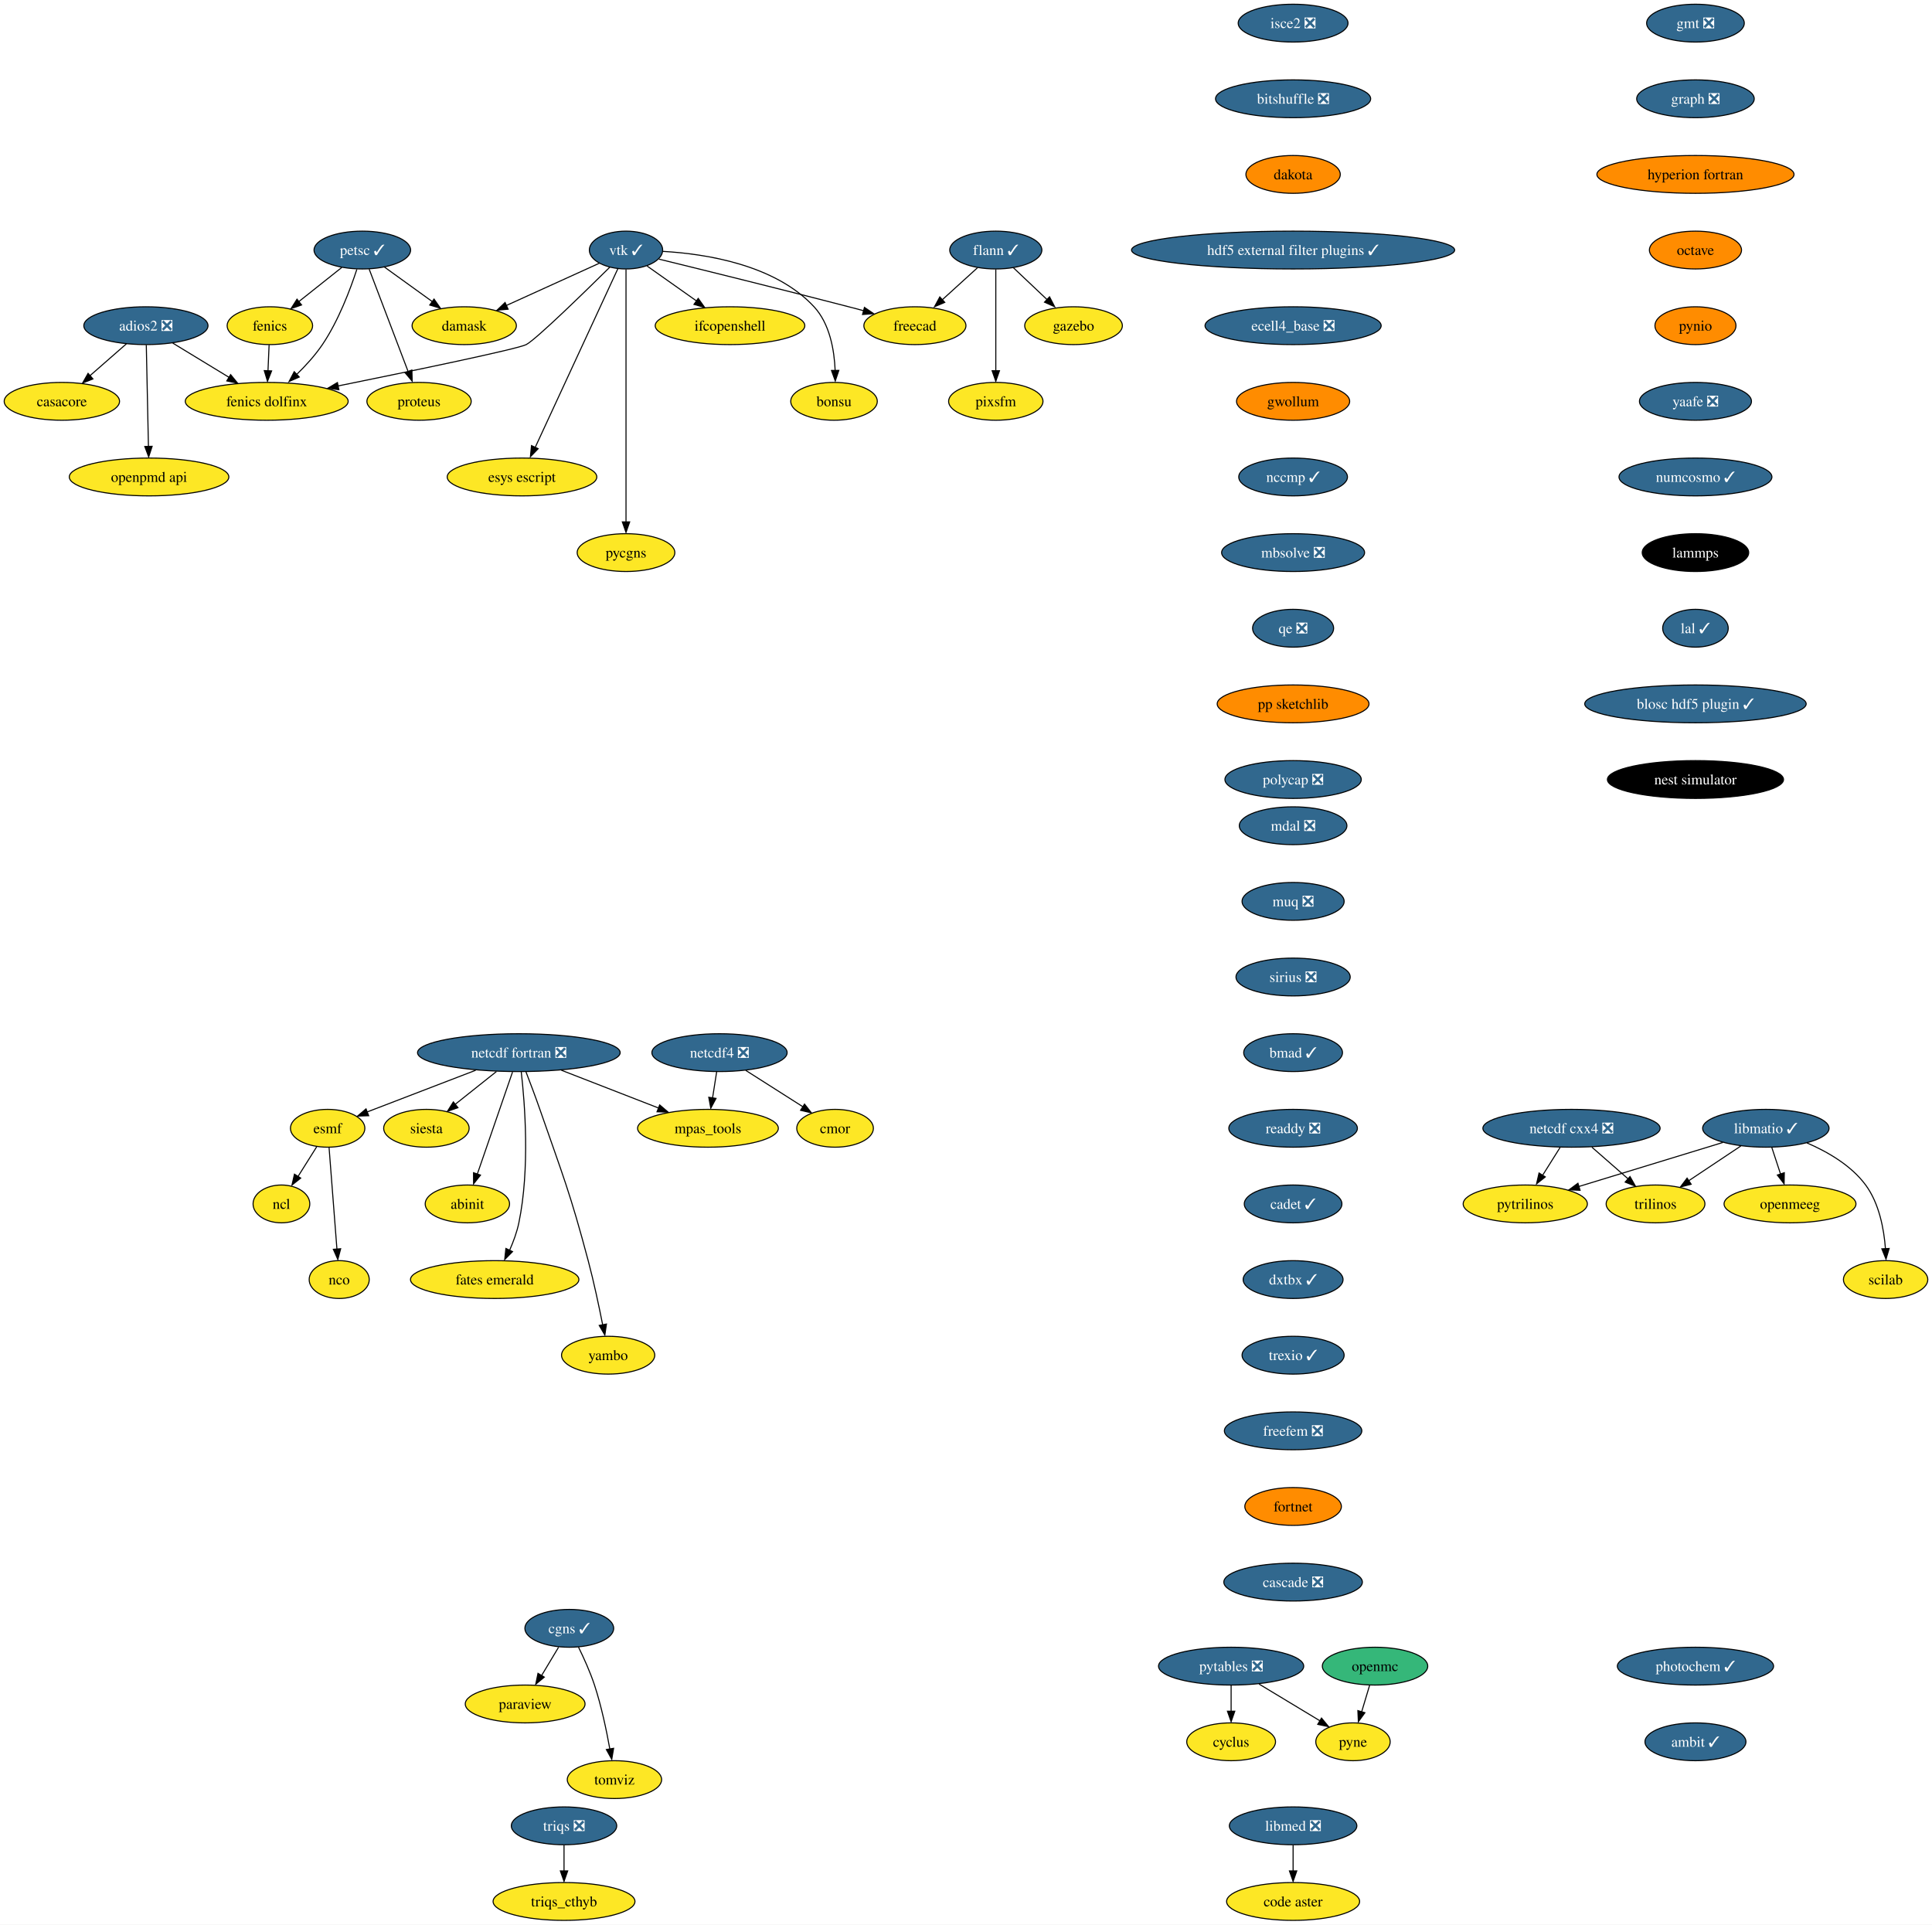
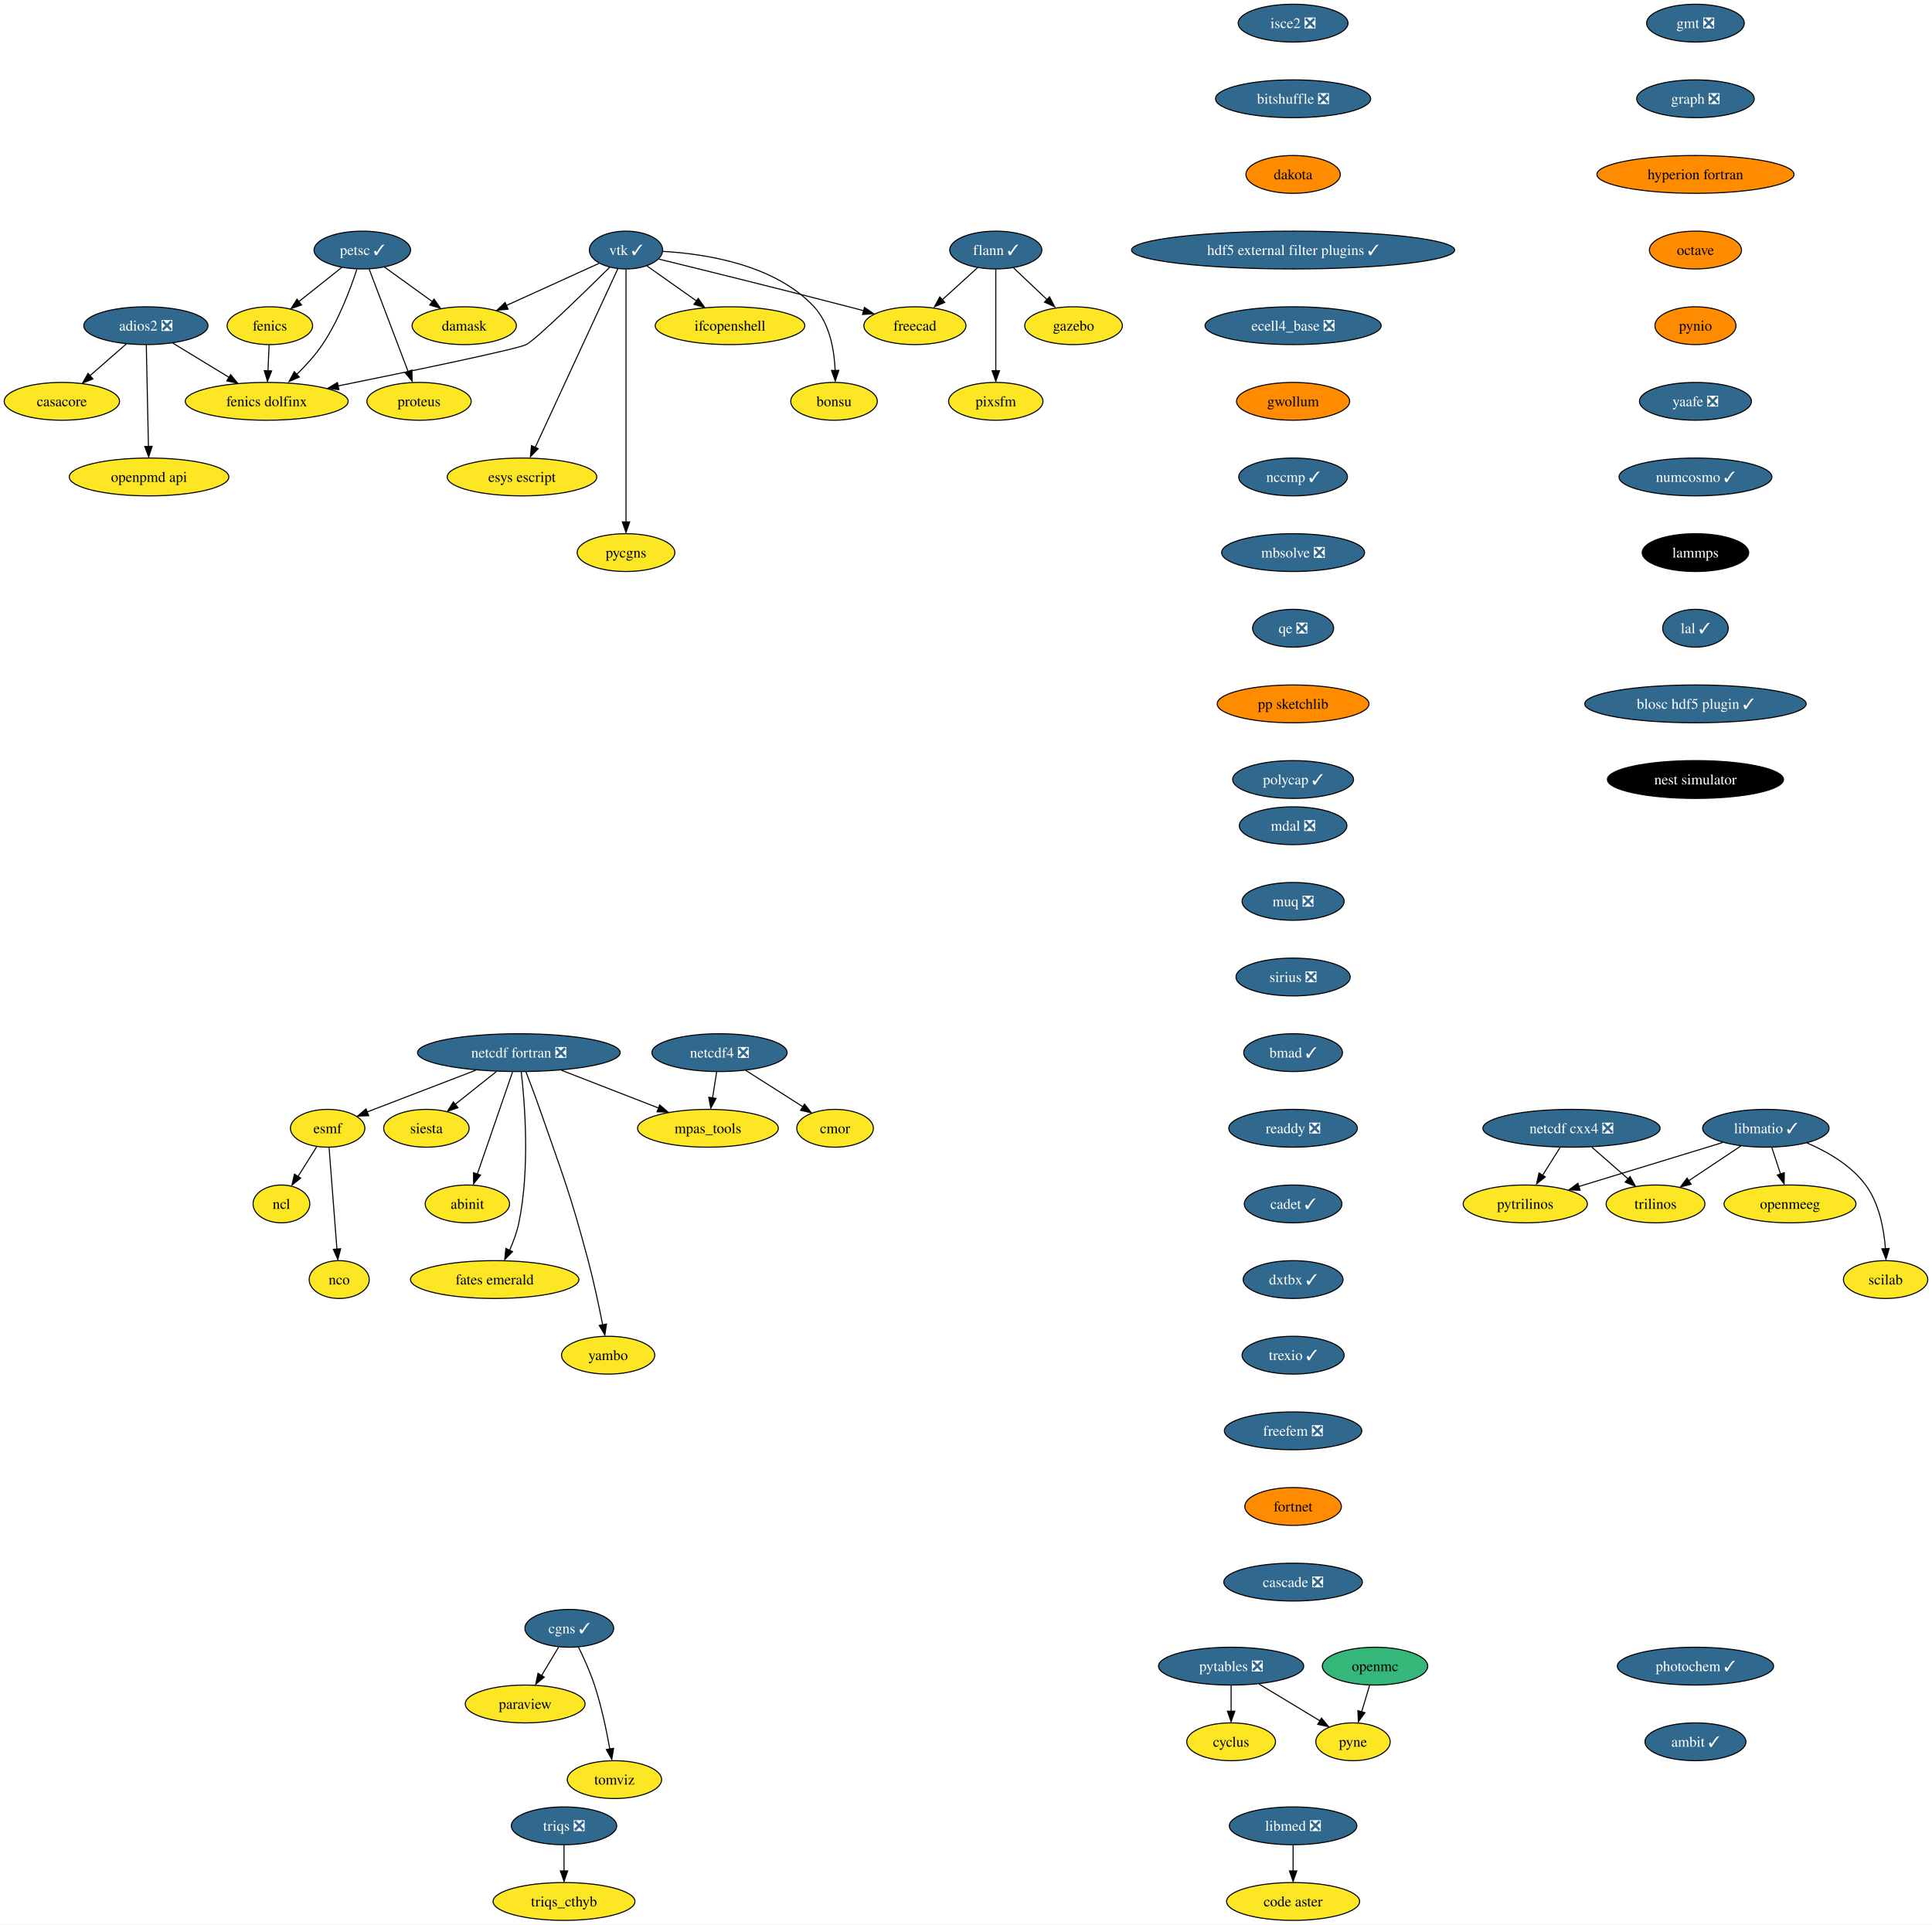
<svg xmlns="http://www.w3.org/2000/svg" xmlns:xlink="http://www.w3.org/1999/xlink" width="1839pt" height="1832pt" viewBox="0.00 0.00 1839.05 1832.00">
  <g id="graph0" class="graph" transform="scale(1 1) rotate(0) translate(4 1828)">
    <polygon fill="white" stroke="none" points="-4,4 -4,-1828 1835.05,-1828 1835.05,4 -4,4" />
    <g id="node1" class="node">
      <g id="a_node1">
        <a xlink:href="https://github.com/conda-forge/casacore-feedstock" xlink:title="casacore">
          <ellipse fill="#fde725" stroke="black" cx="54.89" cy="-1446" rx="54.89" ry="18" />
          <text text-anchor="middle" x="54.89" y="-1441.33" font-family="Times,serif" font-size="14.00">casacore</text>
        </a>
      </g>
    </g>
    <g id="node2" class="node">
      <g id="a_node2">
        <a xlink:href="https://github.com/conda-forge/cyclus-feedstock" xlink:title="cyclus">
          <ellipse fill="#fde725" stroke="black" cx="1167.89" cy="-170" rx="42.26" ry="18" />
          <text text-anchor="middle" x="1167.89" y="-165.32" font-family="Times,serif" font-size="14.00">cyclus</text>
        </a>
      </g>
    </g>
    <g id="node3" class="node">
      <g id="a_node3">
        <a xlink:href="https://github.com/conda-forge/esmf-feedstock" xlink:title="esmf">
          <ellipse fill="#fde725" stroke="black" cx="307.89" cy="-754" rx="35.42" ry="18" />
          <text text-anchor="middle" x="307.89" y="-749.33" font-family="Times,serif" font-size="14.00">esmf</text>
        </a>
      </g>
    </g>
    <g id="node4" class="node">
      <g id="a_node4">
        <a xlink:href="https://github.com/conda-forge/ncl-feedstock" xlink:title="ncl">
          <ellipse fill="#fde725" stroke="black" cx="263.89" cy="-682" rx="27" ry="18" />
          <text text-anchor="middle" x="263.89" y="-677.33" font-family="Times,serif" font-size="14.00">ncl</text>
        </a>
      </g>
    </g>
    <g id="edge1" class="edge">
      <path fill="none" stroke="black" d="M297.46,-736.41C292.18,-728.01 285.66,-717.63 279.77,-708.26" />
      <polygon fill="black" stroke="black" points="282.23,-706.59 273.94,-699.99 276.3,-710.32 282.23,-706.59" />
    </g>
    <g id="node5" class="node">
      <g id="a_node5">
        <a xlink:href="https://github.com/conda-forge/nco-feedstock" xlink:title="nco">
          <ellipse fill="#fde725" stroke="black" cx="318.89" cy="-610" rx="28.59" ry="18" />
          <text text-anchor="middle" x="318.89" y="-605.33" font-family="Times,serif" font-size="14.00">nco</text>
        </a>
      </g>
    </g>
    <g id="edge2" class="edge">
      <path fill="none" stroke="black" d="M309.24,-735.59C311.11,-711.5 314.49,-667.75 316.72,-639.03" />
      <polygon fill="black" stroke="black" points="320.28,-639.35 317.57,-629.11 313.3,-638.81 320.28,-639.35" />
    </g>
    <g id="node6" class="node">
      <g id="a_node6">
        <a xlink:href="https://github.com/conda-forge/fenics-feedstock" xlink:title="fenics">
          <ellipse fill="#fde725" stroke="black" cx="252.89" cy="-1518" rx="40.69" ry="18" />
          <text text-anchor="middle" x="252.89" y="-1513.33" font-family="Times,serif" font-size="14.00">fenics</text>
        </a>
      </g>
    </g>
    <g id="node7" class="node">
      <g id="a_node7">
        <a xlink:href="https://github.com/conda-forge/fenics-dolfinx-feedstock" xlink:title="fenics dolfinx">
          <ellipse fill="#fde725" stroke="black" cx="249.89" cy="-1446" rx="77.52" ry="18" />
          <text text-anchor="middle" x="249.89" y="-1441.33" font-family="Times,serif" font-size="14.00">fenics dolfinx</text>
        </a>
      </g>
    </g>
    <g id="edge3" class="edge">
      <path fill="none" stroke="black" d="M252.15,-1499.7C251.83,-1492.24 251.45,-1483.32 251.09,-1474.97" />
      <polygon fill="black" stroke="black" points="254.55,-1474.95 250.62,-1465.1 247.56,-1475.25 254.55,-1474.95" />
    </g>
    <g id="node8" class="node">
      <g id="a_node8">
        <a xlink:href="https://github.com/conda-forge/flann-feedstock/pull/37" xlink:title="flann ✓">
          <ellipse fill="#31688e" stroke="black" cx="943.89" cy="-1590" rx="43.84" ry="18" />
          <text text-anchor="middle" x="943.89" y="-1585.33" font-family="Times,serif" font-size="14.00" fill="white">flann ✓</text>
        </a>
      </g>
    </g>
    <g id="node9" class="node">
      <g id="a_node9">
        <a xlink:href="https://github.com/conda-forge/freecad-feedstock" xlink:title="freecad">
          <ellipse fill="#fde725" stroke="black" cx="866.89" cy="-1518" rx="48.58" ry="18" />
          <text text-anchor="middle" x="866.89" y="-1513.33" font-family="Times,serif" font-size="14.00">freecad</text>
        </a>
      </g>
    </g>
    <g id="edge4" class="edge">
      <path fill="none" stroke="black" d="M926.42,-1573.12C916.45,-1564.05 903.76,-1552.52 892.67,-1542.43" />
      <polygon fill="black" stroke="black" points="895.31,-1540.2 885.56,-1536.06 890.61,-1545.38 895.31,-1540.2" />
    </g>
    <g id="node10" class="node">
      <g id="a_node10">
        <a xlink:href="https://github.com/conda-forge/gazebo-feedstock" xlink:title="gazebo">
          <ellipse fill="#fde725" stroke="black" cx="1017.89" cy="-1518" rx="46.47" ry="18" />
          <text text-anchor="middle" x="1017.89" y="-1513.33" font-family="Times,serif" font-size="14.00">gazebo</text>
        </a>
      </g>
    </g>
    <g id="edge5" class="edge">
      <path fill="none" stroke="black" d="M960.68,-1573.12C970.27,-1564.05 982.46,-1552.52 993.12,-1542.43" />
      <polygon fill="black" stroke="black" points="995.05,-1545.48 999.91,-1536.06 990.24,-1540.39 995.05,-1545.48" />
    </g>
    <g id="node11" class="node">
      <g id="a_node11">
        <a xlink:href="https://github.com/conda-forge/pixsfm-feedstock" xlink:title="pixsfm">
          <ellipse fill="#fde725" stroke="black" cx="943.89" cy="-1446" rx="44.9" ry="18" />
          <text text-anchor="middle" x="943.89" y="-1441.33" font-family="Times,serif" font-size="14.00">pixsfm</text>
        </a>
      </g>
    </g>
    <g id="edge6" class="edge">
      <path fill="none" stroke="black" d="M943.89,-1571.59C943.89,-1547.5 943.89,-1503.75 943.89,-1475.03" />
      <polygon fill="black" stroke="black" points="947.39,-1475.11 943.89,-1465.11 940.39,-1475.11 947.39,-1475.11" />
    </g>
    <g id="node12" class="node">
      <g id="a_node12">
        <a xlink:href="https://github.com/conda-forge/gmt-feedstock/pull/266" xlink:title="gmt ❎">
          <ellipse fill="#31688e" stroke="black" cx="1609.89" cy="-1806" rx="46.47" ry="18" />
          <text text-anchor="middle" x="1609.89" y="-1801.33" font-family="Times,serif" font-size="14.00" fill="white">gmt ❎</text>
        </a>
      </g>
    </g>
    <g id="node13" class="node">
      <g id="a_node13">
        <a xlink:href="https://github.com/conda-forge/graph-feedstock/pull/10" xlink:title="graph ❎">
          <ellipse fill="#31688e" stroke="black" cx="1609.89" cy="-1734" rx="55.94" ry="18" />
          <text text-anchor="middle" x="1609.89" y="-1729.33" font-family="Times,serif" font-size="14.00" fill="white">graph ❎</text>
        </a>
      </g>
    </g>
    <g id="node14" class="node">
      <g id="a_node14">
        <a xlink:href="https://github.com/conda-forge/hyperion-fortran-feedstock" xlink:title="hyperion fortran">
          <ellipse fill="#ff8c00" stroke="black" cx="1609.89" cy="-1662" rx="93.82" ry="18" />
          <text text-anchor="middle" x="1609.89" y="-1657.33" font-family="Times,serif" font-size="14.00">hyperion fortran</text>
        </a>
      </g>
    </g>
    <g id="node15" class="node">
      <g id="a_node15">
        <a xlink:href="https://github.com/conda-forge/octave-feedstock" xlink:title="octave">
          <ellipse fill="#ff8c00" stroke="black" cx="1609.89" cy="-1590" rx="43.84" ry="18" />
          <text text-anchor="middle" x="1609.89" y="-1585.33" font-family="Times,serif" font-size="14.00">octave</text>
        </a>
      </g>
    </g>
    <g id="node30" class="node">
      <g id="a_node30">
        <a xlink:href="https://github.com/conda-forge/pynio-feedstock" xlink:title="pynio">
          <ellipse fill="#ff8c00" stroke="black" cx="1609.89" cy="-1518" rx="38.58" ry="18" />
          <text text-anchor="middle" x="1609.89" y="-1513.33" font-family="Times,serif" font-size="14.00">pynio</text>
        </a>
      </g>
    </g>
    <g id="node16" class="node">
      <g id="a_node16">
        <a xlink:href="https://github.com/conda-forge/libmatio-feedstock/pull/48" xlink:title="libmatio ✓">
          <ellipse fill="#31688e" stroke="black" cx="1676.89" cy="-754" rx="60.15" ry="18" />
          <text text-anchor="middle" x="1676.89" y="-749.33" font-family="Times,serif" font-size="14.00" fill="white">libmatio ✓</text>
        </a>
      </g>
    </g>
    <g id="node17" class="node">
      <g id="a_node17">
        <a xlink:href="https://github.com/conda-forge/pytrilinos-feedstock" xlink:title="pytrilinos">
          <ellipse fill="#fde725" stroke="black" cx="1447.89" cy="-682" rx="59.1" ry="18" />
          <text text-anchor="middle" x="1447.89" y="-677.33" font-family="Times,serif" font-size="14.00">pytrilinos</text>
        </a>
      </g>
    </g>
    <g id="edge10" class="edge">
      <path fill="none" stroke="black" d="M1635.95,-740.49C1597.61,-728.76 1540.17,-711.21 1498.87,-698.58" />
      <polygon fill="black" stroke="black" points="1500.06,-694.98 1489.48,-695.41 1498.02,-701.68 1500.06,-694.98" />
    </g>
    <g id="node18" class="node">
      <g id="a_node18">
        <a xlink:href="https://github.com/conda-forge/trilinos-feedstock" xlink:title="trilinos">
          <ellipse fill="#fde725" stroke="black" cx="1571.89" cy="-682" rx="47" ry="18" />
          <text text-anchor="middle" x="1571.89" y="-677.33" font-family="Times,serif" font-size="14.00">trilinos</text>
        </a>
      </g>
    </g>
    <g id="edge11" class="edge">
      <path fill="none" stroke="black" d="M1653.06,-737.12C1638.4,-727.34 1619.42,-714.69 1603.5,-704.08" />
      <polygon fill="black" stroke="black" points="1605.8,-700.74 1595.54,-698.1 1601.92,-706.56 1605.8,-700.74" />
    </g>
    <g id="node19" class="node">
      <g id="a_node19">
        <a xlink:href="https://github.com/conda-forge/openmeeg-feedstock" xlink:title="openmeeg">
          <ellipse fill="#fde725" stroke="black" cx="1699.89" cy="-682" rx="62.78" ry="18" />
          <text text-anchor="middle" x="1699.89" y="-677.33" font-family="Times,serif" font-size="14.00">openmeeg</text>
        </a>
      </g>
    </g>
    <g id="edge12" class="edge">
      <path fill="none" stroke="black" d="M1682.58,-735.7C1685.08,-728.07 1688.09,-718.92 1690.89,-710.4" />
      <polygon fill="black" stroke="black" points="1694.47,-711.7 1694.27,-701.1 1687.82,-709.51 1694.47,-711.7" />
    </g>
    <g id="node20" class="node">
      <g id="a_node20">
        <a xlink:href="https://github.com/conda-forge/scilab-feedstock" xlink:title="scilab">
          <ellipse fill="#fde725" stroke="black" cx="1790.89" cy="-610" rx="40.16" ry="18" />
          <text text-anchor="middle" x="1790.89" y="-605.33" font-family="Times,serif" font-size="14.00">scilab</text>
        </a>
      </g>
    </g>
    <g id="edge13" class="edge">
      <path fill="none" stroke="black" d="M1716,-740.08C1735.62,-731.65 1758.09,-718.69 1771.89,-700 1784.79,-682.53 1789.32,-658.16 1790.74,-639.33" />
      <polygon fill="black" stroke="black" points="1794.28,-639.6 1791.27,-629.44 1787.29,-639.26 1794.28,-639.6" />
    </g>
    <g id="node21" class="node">
      <g id="a_node21">
        <a xlink:href="https://github.com/conda-forge/netcdf-cxx4-feedstock/pull/47" xlink:title="netcdf cxx4 ❎">
          <ellipse fill="#31688e" stroke="black" cx="1491.89" cy="-754" rx="84.35" ry="18" />
          <text text-anchor="middle" x="1491.89" y="-749.33" font-family="Times,serif" font-size="14.00" fill="white">netcdf cxx4 ❎</text>
        </a>
      </g>
    </g>
    <g id="edge14" class="edge">
      <path fill="none" stroke="black" d="M1481.01,-735.7C1476.01,-727.73 1469.95,-718.1 1464.4,-709.26" />
      <polygon fill="black" stroke="black" points="1466.93,-707.71 1458.64,-701.1 1461,-711.43 1466.93,-707.71" />
    </g>
    <g id="edge15" class="edge">
      <path fill="none" stroke="black" d="M1511.26,-736.05C1521.57,-727.03 1534.41,-715.79 1545.62,-705.99" />
      <polygon fill="black" stroke="black" points="1547.58,-708.05 1552.8,-698.83 1542.97,-702.78 1547.58,-708.05" />
    </g>
    <g id="node22" class="node">
      <g id="a_node22">
        <a xlink:href="https://github.com/conda-forge/netcdf-fortran-feedstock/pull/84" xlink:title="netcdf fortran ❎">
          <ellipse fill="#31688e" stroke="black" cx="489.89" cy="-826" rx="96.45" ry="18" />
          <text text-anchor="middle" x="489.89" y="-821.33" font-family="Times,serif" font-size="14.00" fill="white">netcdf fortran ❎</text>
        </a>
      </g>
    </g>
    <g id="edge16" class="edge">
      <path fill="none" stroke="black" d="M448.82,-809.25C421.37,-798.72 384.46,-784.55 351.89,-772 349.8,-771.2 347.66,-770.37 345.49,-769.53" />
      <polygon fill="black" stroke="black" points="346.94,-765.95 336.35,-765.62 344.42,-772.48 346.94,-765.95" />
    </g>
    <g id="node23" class="node">
      <g id="a_node23">
        <a xlink:href="https://github.com/conda-forge/siesta-feedstock" xlink:title="siesta">
          <ellipse fill="#fde725" stroke="black" cx="401.89" cy="-754" rx="40.69" ry="18" />
          <text text-anchor="middle" x="401.89" y="-749.33" font-family="Times,serif" font-size="14.00">siesta</text>
        </a>
      </g>
    </g>
    <g id="edge17" class="edge">
      <path fill="none" stroke="black" d="M468.59,-808.05C456.77,-798.65 441.94,-786.86 429.27,-776.78" />
      <polygon fill="black" stroke="black" points="431.91,-773.61 421.9,-770.12 427.55,-779.09 431.91,-773.61" />
    </g>
    <g id="node24" class="node">
      <g id="a_node24">
        <a xlink:href="https://github.com/conda-forge/mpas_tools-feedstock" xlink:title="mpas_tools">
          <ellipse fill="#fde725" stroke="black" cx="669.89" cy="-754" rx="66.99" ry="18" />
          <text text-anchor="middle" x="669.89" y="-749.33" font-family="Times,serif" font-size="14.00">mpas_tools</text>
        </a>
      </g>
    </g>
    <g id="edge18" class="edge">
      <path fill="none" stroke="black" d="M530.29,-809.29C557.7,-798.63 594.05,-784.49 622.79,-773.32" />
      <polygon fill="black" stroke="black" points="623.95,-776.23 632,-769.35 621.41,-769.71 623.95,-776.23" />
    </g>
    <g id="node25" class="node">
      <g id="a_node25">
        <a xlink:href="https://github.com/conda-forge/abinit-feedstock" xlink:title="abinit">
          <ellipse fill="#fde725" stroke="black" cx="440.89" cy="-682" rx="40.16" ry="18" />
          <text text-anchor="middle" x="440.89" y="-677.33" font-family="Times,serif" font-size="14.00">abinit</text>
        </a>
      </g>
    </g>
    <g id="edge19" class="edge">
      <path fill="none" stroke="black" d="M483.88,-807.59C475.5,-783.29 460.21,-738.97 450.3,-710.27" />
      <polygon fill="black" stroke="black" points="453.37,-709.42 446.8,-701.11 446.75,-711.71 453.37,-709.42" />
    </g>
    <g id="node26" class="node">
      <g id="a_node26">
        <a xlink:href="https://github.com/conda-forge/fates-emerald-feedstock" xlink:title="fates emerald">
          <ellipse fill="#fde725" stroke="black" cx="466.89" cy="-610" rx="80.14" ry="18" />
          <text text-anchor="middle" x="466.89" y="-605.33" font-family="Times,serif" font-size="14.00">fates emerald</text>
        </a>
      </g>
    </g>
    <g id="edge20" class="edge">
      <path fill="none" stroke="black" d="M492.15,-807.85C495.57,-778.16 500.57,-715.45 489.89,-664 488.06,-655.16 484.67,-645.99 481.05,-637.8" />
      <polygon fill="black" stroke="black" points="483.88,-636.61 476.43,-629.07 477.55,-639.61 483.88,-636.61" />
    </g>
    <g id="node27" class="node">
      <g id="a_node27">
        <a xlink:href="https://github.com/conda-forge/yambo-feedstock" xlink:title="yambo">
          <ellipse fill="#fde725" stroke="black" cx="574.89" cy="-538" rx="44.37" ry="18" />
          <text text-anchor="middle" x="574.89" y="-533.33" font-family="Times,serif" font-size="14.00">yambo</text>
        </a>
      </g>
    </g>
    <g id="edge21" class="edge">
      <path fill="none" stroke="black" d="M496.6,-807.9C500.6,-797.55 505.69,-784.07 509.89,-772 531.98,-708.55 538.63,-692.93 555.89,-628 561.28,-607.71 566.2,-584.5 569.68,-566.87" />
      <polygon fill="black" stroke="black" points="573.28,-567.66 571.75,-557.18 566.41,-566.33 573.28,-567.66" />
    </g>
    <g id="node28" class="node">
      <g id="a_node28">
        <a xlink:href="https://github.com/conda-forge/netcdf4-feedstock/pull/157" xlink:title="netcdf4 ❎">
          <ellipse fill="#31688e" stroke="black" cx="680.89" cy="-826" rx="64.36" ry="18" />
          <text text-anchor="middle" x="680.89" y="-821.33" font-family="Times,serif" font-size="14.00" fill="white">netcdf4 ❎</text>
        </a>
      </g>
    </g>
    <g id="edge22" class="edge">
      <path fill="none" stroke="black" d="M678.17,-807.7C677,-800.24 675.6,-791.32 674.29,-782.97" />
      <polygon fill="black" stroke="black" points="677.59,-782.44 672.58,-773.1 670.67,-783.53 677.59,-782.44" />
    </g>
    <g id="node29" class="node">
      <g id="a_node29">
        <a xlink:href="https://github.com/conda-forge/cmor-feedstock" xlink:title="cmor">
          <ellipse fill="#fde725" stroke="black" cx="790.89" cy="-754" rx="36.48" ry="18" />
          <text text-anchor="middle" x="790.89" y="-749.33" font-family="Times,serif" font-size="14.00">cmor</text>
        </a>
      </g>
    </g>
    <g id="edge23" class="edge">
      <path fill="none" stroke="black" d="M705.85,-809.12C722,-798.84 743.14,-785.39 760.3,-774.47" />
      <polygon fill="black" stroke="black" points="761.81,-777.02 768.37,-768.7 758.05,-771.11 761.81,-777.02" />
    </g>
    <g id="node34" class="node">
      <g id="a_node34">
        <a xlink:href="https://github.com/conda-forge/yaafe-feedstock/pull/24" xlink:title="yaafe ❎">
          <ellipse fill="#31688e" stroke="black" cx="1609.89" cy="-1446" rx="53.31" ry="18" />
          <text text-anchor="middle" x="1609.89" y="-1441.33" font-family="Times,serif" font-size="14.00" fill="white">yaafe ❎</text>
        </a>
      </g>
    </g>
    <g id="node31" class="node">
      <g id="a_node31">
        <a xlink:href="https://github.com/conda-forge/openmc-feedstock" xlink:title="openmc">
          <ellipse fill="#35b779" stroke="black" cx="1304.89" cy="-242" rx="50.16" ry="18" />
          <text text-anchor="middle" x="1304.89" y="-237.32" font-family="Times,serif" font-size="14.00">openmc</text>
        </a>
      </g>
    </g>
    <g id="node32" class="node">
      <g id="a_node32">
        <a xlink:href="https://github.com/conda-forge/pyne-feedstock" xlink:title="pyne">
          <ellipse fill="#fde725" stroke="black" cx="1283.89" cy="-170" rx="35.42" ry="18" />
          <text text-anchor="middle" x="1283.89" y="-165.32" font-family="Times,serif" font-size="14.00">pyne</text>
        </a>
      </g>
    </g>
    <g id="edge25" class="edge">
      <path fill="none" stroke="black" d="M1299.7,-223.7C1297.41,-216.07 1294.67,-206.92 1292.11,-198.4" />
      <polygon fill="black" stroke="black" points="1295.25,-197.68 1289.02,-189.1 1288.54,-199.69 1295.25,-197.68" />
    </g>
    <g id="node33" class="node">
      <g id="a_node33">
        <a xlink:href="https://github.com/conda-forge/paraview-feedstock" xlink:title="paraview">
          <ellipse fill="#fde725" stroke="black" cx="495.89" cy="-206" rx="57" ry="18" />
          <text text-anchor="middle" x="495.89" y="-201.33" font-family="Times,serif" font-size="14.00">paraview</text>
        </a>
      </g>
    </g>
    <g id="node36" class="node">
      <g id="a_node36">
        <a xlink:href="https://github.com/conda-forge/numcosmo-feedstock/pull/39" xlink:title="numcosmo ✓">
          <ellipse fill="#31688e" stroke="black" cx="1609.89" cy="-1374" rx="72.78" ry="18" />
          <text text-anchor="middle" x="1609.89" y="-1369.33" font-family="Times,serif" font-size="14.00" fill="white">numcosmo ✓</text>
        </a>
      </g>
    </g>
    <g id="node35" class="node">
      <g id="a_node35">
        <a xlink:href="https://github.com/conda-forge/pytables-feedstock/pull/89" xlink:title="pytables ❎">
          <ellipse fill="#31688e" stroke="black" cx="1167.89" cy="-242" rx="69.1" ry="18" />
          <text text-anchor="middle" x="1167.89" y="-237.32" font-family="Times,serif" font-size="14.00" fill="white">pytables ❎</text>
        </a>
      </g>
    </g>
    <g id="edge27" class="edge">
      <path fill="none" stroke="black" d="M1167.89,-223.7C1167.89,-216.24 1167.89,-207.32 1167.89,-198.97" />
      <polygon fill="black" stroke="black" points="1171.39,-199.1 1167.89,-189.1 1164.39,-199.1 1171.39,-199.1" />
    </g>
    <g id="edge28" class="edge">
      <path fill="none" stroke="black" d="M1194.5,-224.94C1211.82,-214.49 1234.48,-200.82 1252.65,-189.85" />
      <polygon fill="black" stroke="black" points="1253.93,-192.56 1260.69,-184.4 1250.32,-186.57 1253.93,-192.56" />
    </g>
    <g id="node45" class="node">
      <g id="a_node45">
        <a xlink:href="https://github.com/conda-forge/lammps-feedstock" xlink:title="lammps">
          <ellipse fill="#000000" stroke="black" cx="1609.89" cy="-1302" rx="50.68" ry="18" />
          <text text-anchor="middle" x="1609.89" y="-1297.33" font-family="Times,serif" font-size="14.00" fill="white">lammps</text>
        </a>
      </g>
    </g>
    <g id="node37" class="node">
      <g id="a_node37">
        <a xlink:href="https://github.com/conda-forge/vtk-feedstock/pull/305" xlink:title="vtk ✓">
          <ellipse fill="#31688e" stroke="black" cx="591.89" cy="-1590" rx="34.9" ry="18" />
          <text text-anchor="middle" x="591.89" y="-1585.33" font-family="Times,serif" font-size="14.00" fill="white">vtk ✓</text>
        </a>
      </g>
    </g>
    <g id="edge30" class="edge">
      <path fill="none" stroke="black" d="M576.55,-1573.77C552.13,-1549.65 506.2,-1504.87 496.89,-1500 488.85,-1495.79 387.97,-1474.87 317.65,-1460.61" />
      <polygon fill="black" stroke="black" points="318.58,-1457.02 308.08,-1458.47 317.19,-1463.88 318.58,-1457.02" />
    </g>
    <g id="edge31" class="edge">
      <path fill="none" stroke="black" d="M623.19,-1581.37C664.59,-1571.23 739.82,-1552.65 803.89,-1536 808.52,-1534.8 813.33,-1533.53 818.15,-1532.25" />
      <polygon fill="black" stroke="black" points="818.85,-1535.42 827.61,-1529.45 817.04,-1528.65 818.85,-1535.42" />
    </g>
    <g id="node38" class="node">
      <g id="a_node38">
        <a xlink:href="https://github.com/conda-forge/ifcopenshell-feedstock" xlink:title="ifcopenshell">
          <ellipse fill="#fde725" stroke="black" cx="690.89" cy="-1518" rx="71.2" ry="18" />
          <text text-anchor="middle" x="690.89" y="-1513.33" font-family="Times,serif" font-size="14.00">ifcopenshell</text>
        </a>
      </g>
    </g>
    <g id="edge32" class="edge">
      <path fill="none" stroke="black" d="M611.92,-1574.83C625.43,-1565.28 643.54,-1552.48 659.01,-1541.54" />
      <polygon fill="black" stroke="black" points="660.62,-1543.99 666.76,-1535.35 656.58,-1538.27 660.62,-1543.99" />
    </g>
    <g id="node39" class="node">
      <g id="a_node39">
        <a xlink:href="https://github.com/conda-forge/bonsu-feedstock" xlink:title="bonsu">
          <ellipse fill="#fde725" stroke="black" cx="789.89" cy="-1446" rx="41.21" ry="18" />
          <text text-anchor="middle" x="789.89" y="-1441.33" font-family="Times,serif" font-size="14.00">bonsu</text>
        </a>
      </g>
    </g>
    <g id="edge33" class="edge">
      <path fill="none" stroke="black" d="M626.97,-1588.73C667.6,-1586.42 733.69,-1576.2 770.89,-1536 785.89,-1519.79 790.17,-1494.75 790.97,-1475.35" />
      <polygon fill="black" stroke="black" points="794.48,-1475.45 791.09,-1465.41 787.48,-1475.38 794.48,-1475.45" />
    </g>
    <g id="node40" class="node">
      <g id="a_node40">
        <a xlink:href="https://github.com/conda-forge/esys-escript-feedstock" xlink:title="esys escript">
          <ellipse fill="#fde725" stroke="black" cx="492.89" cy="-1374" rx="71.2" ry="18" />
          <text text-anchor="middle" x="492.89" y="-1369.33" font-family="Times,serif" font-size="14.00">esys escript</text>
        </a>
      </g>
    </g>
    <g id="edge34" class="edge">
      <path fill="none" stroke="black" d="M584.12,-1572.21C567.07,-1535.36 526.25,-1447.11 505.48,-1402.22" />
      <polygon fill="black" stroke="black" points="508.27,-1400.91 500.9,-1393.31 501.92,-1403.85 508.27,-1400.91" />
    </g>
    <g id="node41" class="node">
      <g id="a_node41">
        <a xlink:href="https://github.com/conda-forge/damask-feedstock" xlink:title="damask">
          <ellipse fill="#fde725" stroke="black" cx="437.89" cy="-1518" rx="49.63" ry="18" />
          <text text-anchor="middle" x="437.89" y="-1513.33" font-family="Times,serif" font-size="14.00">damask</text>
        </a>
      </g>
    </g>
    <g id="edge35" class="edge">
      <path fill="none" stroke="black" d="M566.46,-1577.44C542.42,-1566.51 505.96,-1549.94 478,-1537.23" />
      <polygon fill="black" stroke="black" points="479.67,-1533.69 469.12,-1532.74 476.78,-1540.07 479.67,-1533.69" />
    </g>
    <g id="node42" class="node">
      <g id="a_node42">
        <a xlink:href="https://github.com/conda-forge/pycgns-feedstock" xlink:title="pycgns">
          <ellipse fill="#fde725" stroke="black" cx="591.89" cy="-1302" rx="46.47" ry="18" />
          <text text-anchor="middle" x="591.89" y="-1297.33" font-family="Times,serif" font-size="14.00">pycgns</text>
        </a>
      </g>
    </g>
    <g id="edge36" class="edge">
      <path fill="none" stroke="black" d="M591.89,-1571.54C591.89,-1523.56 591.89,-1389.39 591.89,-1330.88" />
      <polygon fill="black" stroke="black" points="595.39,-1331.23 591.89,-1321.23 588.39,-1331.23 595.39,-1331.23" />
    </g>
    <g id="node43" class="node">
      <g id="a_node43">
        <a xlink:href="https://github.com/conda-forge/petsc-feedstock/pull/166" xlink:title="petsc ✓">
          <ellipse fill="#31688e" stroke="black" cx="340.89" cy="-1590" rx="45.95" ry="18" />
          <text text-anchor="middle" x="340.89" y="-1585.33" font-family="Times,serif" font-size="14.00" fill="white">petsc ✓</text>
        </a>
      </g>
    </g>
    <g id="edge37" class="edge">
      <path fill="none" stroke="black" d="M321.36,-1573.46C309.31,-1563.88 293.68,-1551.45 280.39,-1540.88" />
      <polygon fill="black" stroke="black" points="283.07,-1537.74 273.06,-1534.25 278.71,-1543.22 283.07,-1537.74" />
    </g>
    <g id="edge38" class="edge">
      <path fill="none" stroke="black" d="M335.67,-1571.62C329.58,-1552.93 318.32,-1522.83 302.89,-1500 295.92,-1489.68 286.75,-1479.67 278,-1471.18" />
      <polygon fill="black" stroke="black" points="280.86,-1469.12 271.17,-1464.85 276.08,-1474.23 280.86,-1469.12" />
    </g>
    <g id="edge39" class="edge">
      <path fill="none" stroke="black" d="M361.94,-1573.81C375.23,-1564.22 392.62,-1551.67 407.4,-1541" />
      <polygon fill="black" stroke="black" points="409.15,-1543.33 415.21,-1534.64 405.06,-1537.66 409.15,-1543.33" />
    </g>
    <g id="node44" class="node">
      <g id="a_node44">
        <a xlink:href="https://github.com/conda-forge/proteus-feedstock" xlink:title="proteus">
          <ellipse fill="#fde725" stroke="black" cx="394.89" cy="-1446" rx="49.63" ry="18" />
          <text text-anchor="middle" x="394.89" y="-1441.33" font-family="Times,serif" font-size="14.00">proteus</text>
        </a>
      </g>
    </g>
    <g id="edge40" class="edge">
      <path fill="none" stroke="black" d="M347.4,-1571.87C356.61,-1547.67 373.51,-1503.21 384.47,-1474.39" />
      <polygon fill="black" stroke="black" points="388.07,-1475.78 388.35,-1465.19 381.53,-1473.29 388.07,-1475.78" />
    </g>
    <g id="node48" class="node">
      <g id="a_node48">
        <a xlink:href="https://github.com/conda-forge/lal-feedstock/pull/90" xlink:title="lal ✓">
          <ellipse fill="#31688e" stroke="black" cx="1609.89" cy="-1230" rx="31.22" ry="18" />
          <text text-anchor="middle" x="1609.89" y="-1225.33" font-family="Times,serif" font-size="14.00" fill="white">lal ✓</text>
        </a>
      </g>
    </g>
    <g id="node46" class="node">
      <g id="a_node46">
        <a xlink:href="https://github.com/conda-forge/libmed-feedstock/pull/43" xlink:title="libmed ❎">
          <ellipse fill="#31688e" stroke="black" cx="1226.89" cy="-90" rx="60.68" ry="18" />
          <text text-anchor="middle" x="1226.89" y="-85.33" font-family="Times,serif" font-size="14.00" fill="white">libmed ❎</text>
        </a>
      </g>
    </g>
    <g id="node47" class="node">
      <g id="a_node47">
        <a xlink:href="https://github.com/conda-forge/code-aster-feedstock" xlink:title="code aster">
          <ellipse fill="#fde725" stroke="black" cx="1226.89" cy="-18" rx="63.31" ry="18" />
          <text text-anchor="middle" x="1226.89" y="-13.32" font-family="Times,serif" font-size="14.00">code aster</text>
        </a>
      </g>
    </g>
    <g id="edge42" class="edge">
      <path fill="none" stroke="black" d="M1226.89,-71.7C1226.89,-64.24 1226.89,-55.32 1226.89,-46.97" />
      <polygon fill="black" stroke="black" points="1230.39,-47.1 1226.89,-37.1 1223.39,-47.1 1230.39,-47.1" />
    </g>
    <g id="node50" class="node">
      <g id="a_node50">
        <a xlink:href="https://github.com/conda-forge/blosc-hdf5-plugin-feedstock/pull/10" xlink:title="blosc hdf5 plugin ✓">
          <ellipse fill="#31688e" stroke="black" cx="1609.89" cy="-1158" rx="105.4" ry="18" />
          <text text-anchor="middle" x="1609.89" y="-1153.33" font-family="Times,serif" font-size="14.00" fill="white">blosc hdf5 plugin ✓</text>
        </a>
      </g>
    </g>
    <g id="node49" class="node">
      <g id="a_node49">
        <a xlink:href="https://github.com/conda-forge/openpmd-api-feedstock" xlink:title="openpmd api">
          <ellipse fill="#fde725" stroke="black" cx="137.89" cy="-1374" rx="75.94" ry="18" />
          <text text-anchor="middle" x="137.89" y="-1369.33" font-family="Times,serif" font-size="14.00">openpmd api</text>
        </a>
      </g>
    </g>
    <g id="node51" class="node">
      <g id="a_node51">
        <a xlink:href="https://github.com/conda-forge/nest-simulator-feedstock" xlink:title="nest simulator">
          <ellipse fill="#000000" stroke="black" cx="1609.89" cy="-1086" rx="83.83" ry="18" />
          <text text-anchor="middle" x="1609.89" y="-1081.33" font-family="Times,serif" font-size="14.00" fill="white">nest simulator</text>
        </a>
      </g>
    </g>
    <g id="node52" class="node">
      <g id="a_node52">
        <a xlink:href="https://github.com/conda-forge/isce2-feedstock/pull/65" xlink:title="isce2 ❎">
          <ellipse fill="#31688e" stroke="black" cx="1226.89" cy="-1806" rx="52.26" ry="18" />
          <text text-anchor="middle" x="1226.89" y="-1801.33" font-family="Times,serif" font-size="14.00" fill="white">isce2 ❎</text>
        </a>
      </g>
    </g>
    <g id="node53" class="node">
      <g id="a_node53">
        <a xlink:href="https://github.com/conda-forge/bitshuffle-feedstock/pull/39" xlink:title="bitshuffle ❎">
          <ellipse fill="#31688e" stroke="black" cx="1226.89" cy="-1734" rx="73.83" ry="18" />
          <text text-anchor="middle" x="1226.89" y="-1729.33" font-family="Times,serif" font-size="14.00" fill="white">bitshuffle ❎</text>
        </a>
      </g>
    </g>
    <g id="node54" class="node">
      <g id="a_node54">
        <a xlink:href="https://github.com/conda-forge/dakota-feedstock" xlink:title="dakota">
          <ellipse fill="#ff8c00" stroke="black" cx="1226.89" cy="-1662" rx="44.9" ry="18" />
          <text text-anchor="middle" x="1226.89" y="-1657.33" font-family="Times,serif" font-size="14.00">dakota</text>
        </a>
      </g>
    </g>
    <g id="node58" class="node">
      <g id="a_node58">
        <a xlink:href="https://github.com/conda-forge/hdf5-external-filter-plugins-feedstock/pull/22" xlink:title="hdf5 external filter plugins ✓">
          <ellipse fill="#31688e" stroke="black" cx="1226.89" cy="-1590" rx="153.8" ry="18" />
          <text text-anchor="middle" x="1226.89" y="-1585.33" font-family="Times,serif" font-size="14.00" fill="white">hdf5 external filter plugins ✓</text>
        </a>
      </g>
    </g>
    <g id="node55" class="node">
      <g id="a_node55">
        <a xlink:href="https://github.com/conda-forge/adios2-feedstock/pull/80" xlink:title="adios2 ❎">
          <ellipse fill="#31688e" stroke="black" cx="134.89" cy="-1518" rx="59.1" ry="18" />
          <text text-anchor="middle" x="134.89" y="-1513.33" font-family="Times,serif" font-size="14.00" fill="white">adios2 ❎</text>
        </a>
      </g>
    </g>
    <g id="edge48" class="edge">
      <path fill="none" stroke="black" d="M116.34,-1500.76C106.01,-1491.73 92.98,-1480.33 81.58,-1470.35" />
      <polygon fill="black" stroke="black" points="84.45,-1467.34 74.62,-1463.39 79.84,-1472.61 84.45,-1467.34" />
    </g>
    <g id="edge49" class="edge">
      <path fill="none" stroke="black" d="M160.41,-1501.46C176.16,-1491.88 196.59,-1479.44 213.96,-1468.87" />
      <polygon fill="black" stroke="black" points="215.52,-1471.41 222.24,-1463.22 211.88,-1465.43 215.52,-1471.41" />
    </g>
    <g id="edge50" class="edge">
      <path fill="none" stroke="black" d="M135.26,-1499.59C135.77,-1475.5 136.69,-1431.75 137.3,-1403.03" />
      <polygon fill="black" stroke="black" points="140.82,-1403.18 137.53,-1393.11 133.82,-1403.03 140.82,-1403.18" />
    </g>
    <g id="node56" class="node">
      <g id="a_node56">
        <a xlink:href="https://github.com/conda-forge/cgns-feedstock/pull/31" xlink:title="cgns ✓">
          <ellipse fill="#31688e" stroke="black" cx="537.89" cy="-278" rx="42.26" ry="18" />
          <text text-anchor="middle" x="537.89" y="-273.32" font-family="Times,serif" font-size="14.00" fill="white">cgns ✓</text>
        </a>
      </g>
    </g>
    <g id="edge51" class="edge">
      <path fill="none" stroke="black" d="M527.72,-260.05C522.87,-251.97 516.96,-242.12 511.56,-233.11" />
      <polygon fill="black" stroke="black" points="514.11,-231.56 505.96,-224.79 508.11,-235.16 514.11,-231.56" />
    </g>
    <g id="node57" class="node">
      <g id="a_node57">
        <a xlink:href="https://github.com/conda-forge/tomviz-feedstock" xlink:title="tomviz">
          <ellipse fill="#fde725" stroke="black" cx="580.89" cy="-134" rx="44.9" ry="18" />
          <text text-anchor="middle" x="580.89" y="-129.32" font-family="Times,serif" font-size="14.00">tomviz</text>
        </a>
      </g>
    </g>
    <g id="edge52" class="edge">
      <path fill="none" stroke="black" d="M546.63,-260.19C551.66,-249.95 557.79,-236.47 561.89,-224 568.45,-204.06 573.32,-180.83 576.49,-163.11" />
      <polygon fill="black" stroke="black" points="580.09,-163.8 578.32,-153.35 573.19,-162.62 580.09,-163.8" />
    </g>
    <g id="node61" class="node">
      <g id="a_node61">
        <a xlink:href="https://github.com/conda-forge/ecell4_base-feedstock/pull/24" xlink:title="ecell4_base ❎">
          <ellipse fill="#31688e" stroke="black" cx="1226.89" cy="-1518" rx="83.83" ry="18" />
          <text text-anchor="middle" x="1226.89" y="-1513.33" font-family="Times,serif" font-size="14.00" fill="white">ecell4_base ❎</text>
        </a>
      </g>
    </g>
    <g id="node59" class="node">
      <g id="a_node59">
        <a xlink:href="https://github.com/conda-forge/triqs-feedstock/pull/40" xlink:title="triqs ❎">
          <ellipse fill="#31688e" stroke="black" cx="532.89" cy="-90" rx="50.16" ry="18" />
          <text text-anchor="middle" x="532.89" y="-85.33" font-family="Times,serif" font-size="14.00" fill="white">triqs ❎</text>
        </a>
      </g>
    </g>
    <g id="node60" class="node">
      <g id="a_node60">
        <a xlink:href="https://github.com/conda-forge/triqs_cthyb-feedstock" xlink:title="triqs_cthyb">
          <ellipse fill="#fde725" stroke="black" cx="532.89" cy="-18" rx="67.52" ry="18" />
          <text text-anchor="middle" x="532.89" y="-13.32" font-family="Times,serif" font-size="14.00">triqs_cthyb</text>
        </a>
      </g>
    </g>
    <g id="edge54" class="edge">
      <path fill="none" stroke="black" d="M532.89,-71.7C532.89,-64.24 532.89,-55.32 532.89,-46.97" />
      <polygon fill="black" stroke="black" points="536.39,-47.1 532.89,-37.1 529.39,-47.1 536.39,-47.1" />
    </g>
    <g id="node62" class="node">
      <g id="a_node62">
        <a xlink:href="https://github.com/conda-forge/gwollum-feedstock" xlink:title="gwollum">
          <ellipse fill="#ff8c00" stroke="black" cx="1226.89" cy="-1446" rx="53.84" ry="18" />
          <text text-anchor="middle" x="1226.89" y="-1441.33" font-family="Times,serif" font-size="14.00">gwollum</text>
        </a>
      </g>
    </g>
    <g id="node63" class="node">
      <g id="a_node63">
        <a xlink:href="https://github.com/conda-forge/nccmp-feedstock/pull/19" xlink:title="nccmp ✓">
          <ellipse fill="#31688e" stroke="black" cx="1226.89" cy="-1374" rx="51.74" ry="18" />
          <text text-anchor="middle" x="1226.89" y="-1369.33" font-family="Times,serif" font-size="14.00" fill="white">nccmp ✓</text>
        </a>
      </g>
    </g>
    <g id="node64" class="node">
      <g id="a_node64">
        <a xlink:href="https://github.com/conda-forge/mbsolve-feedstock/pull/16" xlink:title="mbsolve ❎">
          <ellipse fill="#31688e" stroke="black" cx="1226.89" cy="-1302" rx="68.04" ry="18" />
          <text text-anchor="middle" x="1226.89" y="-1297.33" font-family="Times,serif" font-size="14.00" fill="white">mbsolve ❎</text>
        </a>
      </g>
    </g>
    <g id="node65" class="node">
      <g id="a_node65">
        <a xlink:href="https://github.com/conda-forge/qe-feedstock/pull/43" xlink:title="qe ❎">
          <ellipse fill="#31688e" stroke="black" cx="1226.89" cy="-1230" rx="38.58" ry="18" />
          <text text-anchor="middle" x="1226.89" y="-1225.33" font-family="Times,serif" font-size="14.00" fill="white">qe ❎</text>
        </a>
      </g>
    </g>
    <g id="node66" class="node">
      <g id="a_node66">
        <a xlink:href="https://github.com/conda-forge/pp-sketchlib-feedstock" xlink:title="pp sketchlib">
          <ellipse fill="#ff8c00" stroke="black" cx="1226.89" cy="-1158" rx="72.25" ry="18" />
          <text text-anchor="middle" x="1226.89" y="-1153.33" font-family="Times,serif" font-size="14.00">pp sketchlib</text>
        </a>
      </g>
    </g>
    <g id="node67" class="node">
      <g id="a_node67">
-         <a xlink:href="https://github.com/conda-forge/polycap-feedstock/pull/20" xlink:title="polycap ❎">
-           <ellipse fill="#31688e" stroke="black" cx="1226.89" cy="-1086" rx="64.89" ry="18" />
-           <text text-anchor="middle" x="1226.89" y="-1081.33" font-family="Times,serif" font-size="14.00" fill="white">polycap ❎</text>
+         <a xlink:href="https://github.com/conda-forge/polycap-feedstock/pull/20" xlink:title="polycap ✓">
+           <ellipse fill="#31688e" stroke="black" cx="1226.89" cy="-1086" rx="57.52" ry="18" />
+           <text text-anchor="middle" x="1226.89" y="-1081.33" font-family="Times,serif" font-size="14.00" fill="white">polycap ✓</text>
        </a>
      </g>
    </g>
    <g id="node68" class="node">
      <g id="a_node68">
        <a xlink:href="https://github.com/conda-forge/mdal-feedstock/pull/47" xlink:title="mdal ❎">
          <ellipse fill="#31688e" stroke="black" cx="1226.89" cy="-1042" rx="51.21" ry="18" />
          <text text-anchor="middle" x="1226.89" y="-1037.33" font-family="Times,serif" font-size="14.00" fill="white">mdal ❎</text>
        </a>
      </g>
    </g>
    <g id="node69" class="node">
      <g id="a_node69">
        <a xlink:href="https://github.com/conda-forge/muq-feedstock/pull/33" xlink:title="muq ❎">
          <ellipse fill="#31688e" stroke="black" cx="1226.89" cy="-970" rx="48.58" ry="18" />
          <text text-anchor="middle" x="1226.89" y="-965.33" font-family="Times,serif" font-size="14.00" fill="white">muq ❎</text>
        </a>
      </g>
    </g>
    <g id="node70" class="node">
      <g id="a_node70">
        <a xlink:href="https://github.com/conda-forge/sirius-feedstock/pull/22" xlink:title="sirius ❎">
          <ellipse fill="#31688e" stroke="black" cx="1226.89" cy="-898" rx="54.36" ry="18" />
          <text text-anchor="middle" x="1226.89" y="-893.33" font-family="Times,serif" font-size="14.00" fill="white">sirius ❎</text>
        </a>
      </g>
    </g>
    <g id="node71" class="node">
      <g id="a_node71">
        <a xlink:href="https://github.com/conda-forge/bmad-feedstock/pull/266" xlink:title="bmad ✓">
          <ellipse fill="#31688e" stroke="black" cx="1226.89" cy="-826" rx="47" ry="18" />
          <text text-anchor="middle" x="1226.89" y="-821.33" font-family="Times,serif" font-size="14.00" fill="white">bmad ✓</text>
        </a>
      </g>
    </g>
    <g id="node72" class="node">
      <g id="a_node72">
        <a xlink:href="https://github.com/conda-forge/readdy-feedstock/pull/12" xlink:title="readdy ❎">
          <ellipse fill="#31688e" stroke="black" cx="1226.89" cy="-754" rx="61.2" ry="18" />
          <text text-anchor="middle" x="1226.89" y="-749.33" font-family="Times,serif" font-size="14.00" fill="white">readdy ❎</text>
        </a>
      </g>
    </g>
    <g id="node73" class="node">
      <g id="a_node73">
        <a xlink:href="https://github.com/conda-forge/cadet-feedstock/pull/10" xlink:title="cadet ✓">
          <ellipse fill="#31688e" stroke="black" cx="1226.89" cy="-682" rx="46.47" ry="18" />
          <text text-anchor="middle" x="1226.89" y="-677.33" font-family="Times,serif" font-size="14.00" fill="white">cadet ✓</text>
        </a>
      </g>
    </g>
    <g id="node74" class="node">
      <g id="a_node74">
        <a xlink:href="https://github.com/conda-forge/dxtbx-feedstock/pull/49" xlink:title="dxtbx ✓">
          <ellipse fill="#31688e" stroke="black" cx="1226.89" cy="-610" rx="47.53" ry="18" />
          <text text-anchor="middle" x="1226.89" y="-605.33" font-family="Times,serif" font-size="14.00" fill="white">dxtbx ✓</text>
        </a>
      </g>
    </g>
    <g id="node75" class="node">
      <g id="a_node75">
        <a xlink:href="https://github.com/conda-forge/trexio-feedstock/pull/10" xlink:title="trexio ✓">
          <ellipse fill="#31688e" stroke="black" cx="1226.89" cy="-538" rx="48.58" ry="18" />
          <text text-anchor="middle" x="1226.89" y="-533.33" font-family="Times,serif" font-size="14.00" fill="white">trexio ✓</text>
        </a>
      </g>
    </g>
    <g id="node76" class="node">
      <g id="a_node76">
        <a xlink:href="https://github.com/conda-forge/freefem-feedstock/pull/11" xlink:title="freefem ❎">
          <ellipse fill="#31688e" stroke="black" cx="1226.89" cy="-466" rx="65.41" ry="18" />
          <text text-anchor="middle" x="1226.89" y="-461.32" font-family="Times,serif" font-size="14.00" fill="white">freefem ❎</text>
        </a>
      </g>
    </g>
    <g id="node77" class="node">
      <g id="a_node77">
        <a xlink:href="https://github.com/conda-forge/fortnet-feedstock" xlink:title="fortnet">
          <ellipse fill="#ff8c00" stroke="black" cx="1226.89" cy="-394" rx="45.95" ry="18" />
          <text text-anchor="middle" x="1226.89" y="-389.32" font-family="Times,serif" font-size="14.00">fortnet</text>
        </a>
      </g>
    </g>
    <g id="node78" class="node">
      <g id="a_node78">
        <a xlink:href="https://github.com/conda-forge/cascade-feedstock/pull/11" xlink:title="cascade ❎">
          <ellipse fill="#31688e" stroke="black" cx="1226.89" cy="-322" rx="65.94" ry="18" />
          <text text-anchor="middle" x="1226.89" y="-317.32" font-family="Times,serif" font-size="14.00" fill="white">cascade ❎</text>
        </a>
      </g>
    </g>
    <g id="node79" class="node">
      <g id="a_node79">
        <a xlink:href="https://github.com/conda-forge/photochem-feedstock/pull/8" xlink:title="photochem ✓">
          <ellipse fill="#31688e" stroke="black" cx="1609.89" cy="-242" rx="74.36" ry="18" />
          <text text-anchor="middle" x="1609.89" y="-237.32" font-family="Times,serif" font-size="14.00" fill="white">photochem ✓</text>
        </a>
      </g>
    </g>
    <g id="node80" class="node">
      <g id="a_node80">
        <a xlink:href="https://github.com/conda-forge/ambit-feedstock/pull/8" xlink:title="ambit ✓">
          <ellipse fill="#31688e" stroke="black" cx="1609.89" cy="-170" rx="48.05" ry="18" />
          <text text-anchor="middle" x="1609.89" y="-165.32" font-family="Times,serif" font-size="14.00" fill="white">ambit ✓</text>
        </a>
      </g>
    </g>
  </g>
</svg>
